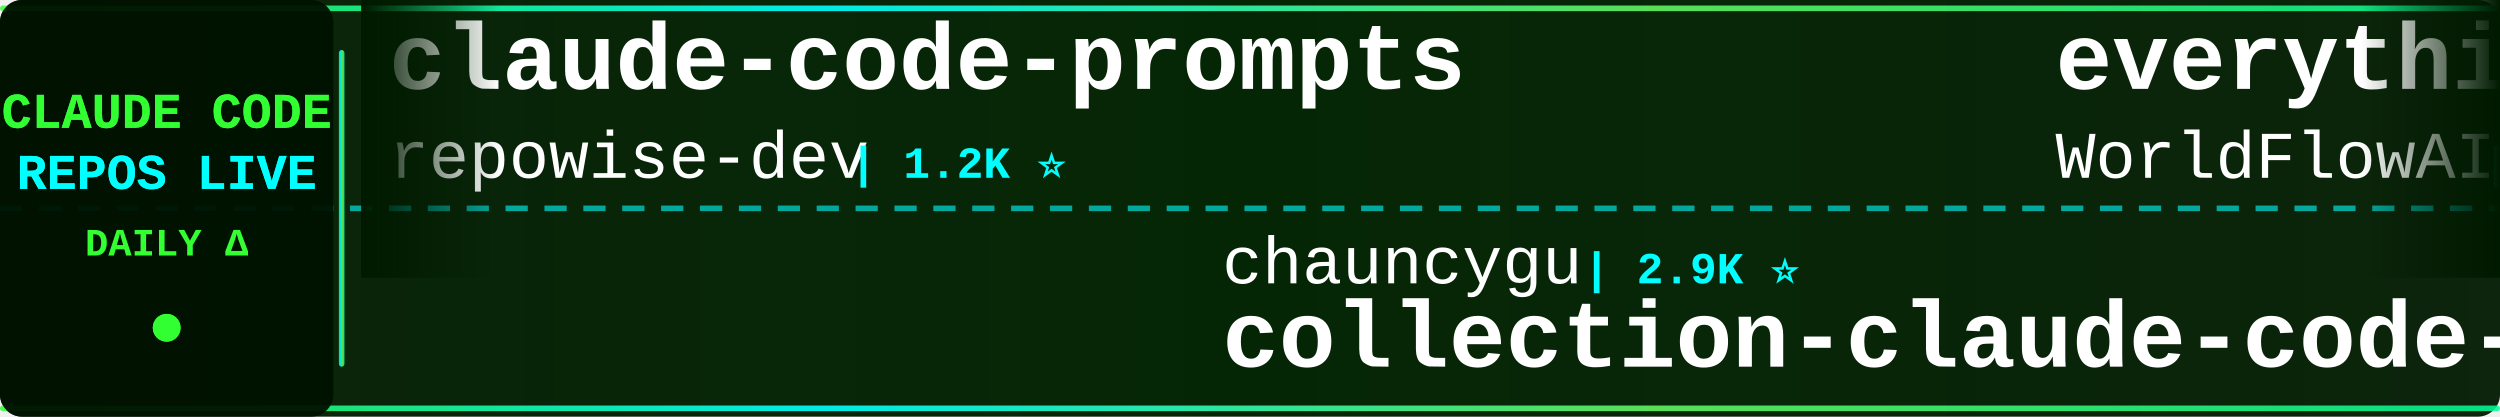
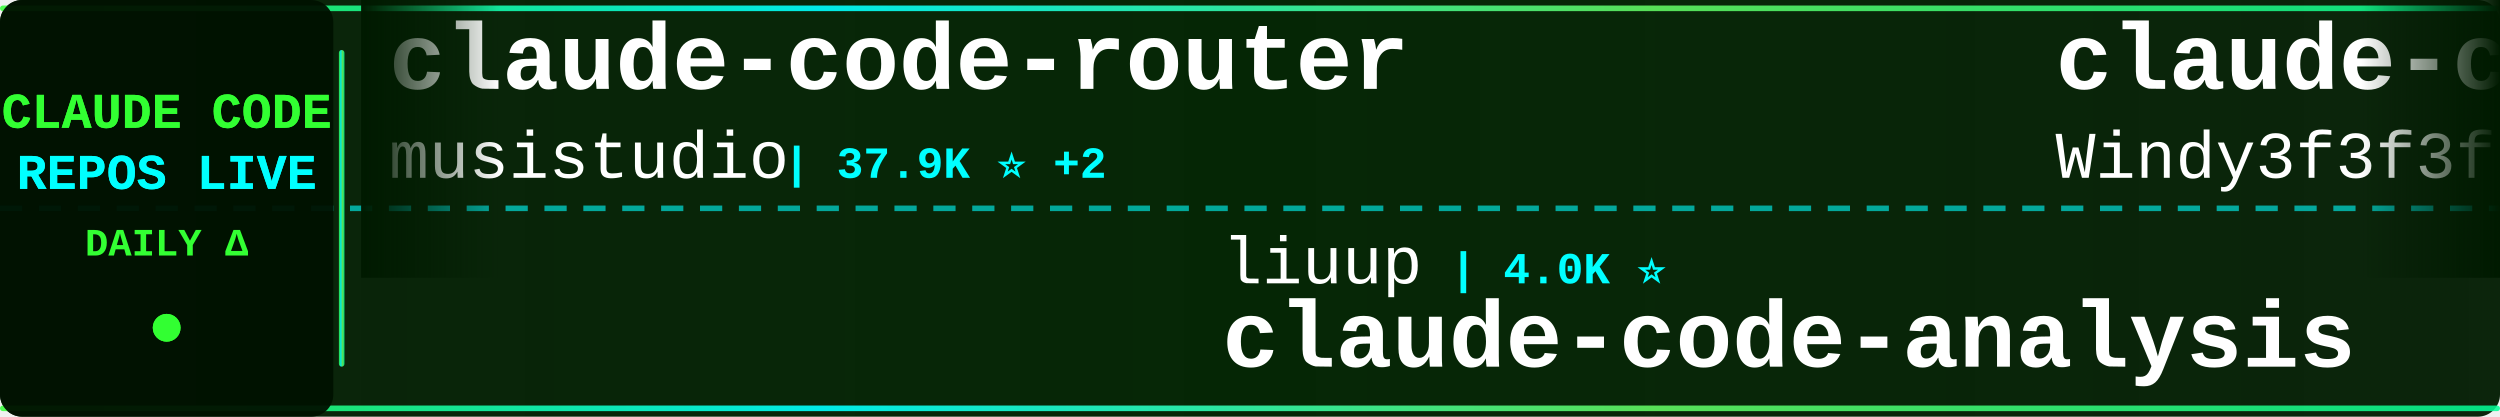
<svg xmlns="http://www.w3.org/2000/svg" width="900" height="150">
  <defs>
    <linearGradient id="tickerBg" x1="0%" y1="0%" x2="100%" y2="0%">
      <stop offset="0%" style="stop-color:#001a00;stop-opacity:0.95" />
      <stop offset="50%" style="stop-color:#002200;stop-opacity:0.98" />
      <stop offset="100%" style="stop-color:#001a00;stop-opacity:0.95" />
    </linearGradient>
    <linearGradient id="borderGrad" x1="0%" y1="0%" x2="100%" y2="0%">
      <stop offset="0%" style="stop-color:#33ff33;stop-opacity:0.85">
        <animate attributeName="stop-opacity" values="0.85;1;0.85" dur="2s" repeatCount="indefinite" />
      </stop>
      <stop offset="33%" style="stop-color:#00ffff;stop-opacity:0.9">
        <animate attributeName="stop-opacity" values="0.9;1;0.9" dur="2.2s" repeatCount="indefinite" />
      </stop>
      <stop offset="66%" style="stop-color:#66ff66;stop-opacity:0.85">
        <animate attributeName="stop-opacity" values="0.85;1;0.85" dur="1.8s" repeatCount="indefinite" />
      </stop>
      <stop offset="100%" style="stop-color:#00ff99;stop-opacity:0.85">
        <animate attributeName="stop-opacity" values="0.85;1;0.85" dur="2s" repeatCount="indefinite" />
      </stop>
    </linearGradient>
    <filter id="textGlow">
      <feGaussianBlur stdDeviation="0.1" result="coloredBlur" />
      <feMerge>
        <feMergeNode in="coloredBlur" />
        <feMergeNode in="SourceGraphic" />
      </feMerge>
    </filter>
    <filter id="metricGlow">
      <feGaussianBlur stdDeviation="0.2" result="coloredBlur" />
      <feMerge>
        <feMergeNode in="coloredBlur" />
        <feMergeNode in="SourceGraphic" />
      </feMerge>
    </filter>
    <linearGradient id="leftFade" x1="0%" y1="0%" x2="100%" y2="0%">
      <stop offset="0%" style="stop-color:#001a00;stop-opacity:1" />
      <stop offset="100%" style="stop-color:#001a00;stop-opacity:0" />
    </linearGradient>
    <linearGradient id="rightFade" x1="0%" y1="0%" x2="100%" y2="0%">
      <stop offset="0%" style="stop-color:#001a00;stop-opacity:0" />
      <stop offset="100%" style="stop-color:#001a00;stop-opacity:1" />
    </linearGradient>
  </defs>
  <rect width="900" height="150" fill="url(#tickerBg)" rx="8" />
  <rect x="0" y="2" width="900" height="2" fill="url(#borderGrad)" rx="1" />
  <rect x="0" y="146" width="900" height="2" fill="url(#borderGrad)" rx="1" />
  <line x1="0" y1="75" x2="900" y2="75" stroke="#00ffff" stroke-width="2" stroke-dasharray="8 6" opacity="0.6" />
  <rect x="0" y="0" width="120" height="150" fill="#001100" opacity="0.95" rx="8" />
  <text x="60" y="46" font-family="'Courier New', monospace" font-size="18" font-weight="bold" fill="#33ff33" text-anchor="middle" filter="url(#textGlow)">
    CLAUDE CODE
  </text>
  <text x="60" y="68" font-family="'Courier New', monospace" font-size="18" font-weight="bold" fill="#00ffff" text-anchor="middle" filter="url(#textGlow)">
    REPOS LIVE
  </text>
  <text x="60" y="92" font-family="'Courier New', monospace" font-size="14" font-weight="bold" fill="#33ff33" text-anchor="middle">
    DAILY Δ
  </text>
  <circle cx="60" cy="118" r="5" fill="#33ff33" filter="url(#metricGlow)">
    <animate attributeName="r" values="4;6;4" dur="1.5s" repeatCount="indefinite" />
    <animate attributeName="opacity" values="0.6;1;0.6" dur="1.5s" repeatCount="indefinite" />
  </circle>
  <rect x="122" y="18" width="2" height="114" fill="url(#borderGrad)" rx="1" />
  <clipPath id="tickerClip">
    <rect x="130" y="0" width="770" height="150" />
  </clipPath>
  <g clip-path="url(#tickerClip)">
    <g id="tickerItems">
      <animateTransform attributeName="transform" attributeType="XML" type="translate" from="0 0" to="-3000 0" dur="54s" repeatCount="indefinite" />
      <g transform="translate(0, 0)">
-         <text x="140" y="32" font-family="'Courier New', monospace" font-size="34" font-weight="bold" fill="#ffffff">claude-code-prompts</text>
-         <text x="140" y="64" font-family="'Courier New', monospace" font-size="24" font-weight="normal" fill="#ffffff" opacity="1.0">repowise-dev</text>
-         <text x="306" y="64" font-family="'Courier New', monospace" font-size="16" font-weight="bold" fill="#00ffff"> | 1.2K ⭐</text>
+         <text x="140" y="32" font-family="'Courier New', monospace" font-size="34" font-weight="bold" fill="#ffffff">claude-code-router</text>
+         <text x="140" y="64" font-family="'Courier New', monospace" font-size="24" font-weight="normal" fill="#ffffff" opacity="1.0">musistudio</text>
+         <text x="282" y="64" font-family="'Courier New', monospace" font-size="16" font-weight="bold" fill="#00ffff"> | 37.9K ⭐ +2</text>
      </g>
      <g transform="translate(300, 0)">
-         <text x="140" y="102" font-family="'Courier New', monospace" font-size="24" font-weight="normal" fill="#ffffff" opacity="1.0">chauncygu</text>
-         <text x="270" y="102" font-family="'Courier New', monospace" font-size="16" font-weight="bold" fill="#00ffff"> | 2.9K ⭐</text>
-         <text x="140" y="132" font-family="'Courier New', monospace" font-size="34" font-weight="bold" fill="#ffffff">collection-claude-code-s...</text>
+         <text x="140" y="102" font-family="'Courier New', monospace" font-size="24" font-weight="normal" fill="#ffffff" opacity="1.0">liuup</text>
+         <text x="222" y="102" font-family="'Courier New', monospace" font-size="16" font-weight="bold" fill="#00ffff"> | 4.0K ⭐</text>
+         <text x="140" y="132" font-family="'Courier New', monospace" font-size="34" font-weight="bold" fill="#ffffff">claude-code-analysis</text>
      </g>
      <g transform="translate(600, 0)">
-         <text x="140" y="32" font-family="'Courier New', monospace" font-size="34" font-weight="bold" fill="#ffffff">everything-claude-code</text>
-         <text x="140" y="64" font-family="'Courier New', monospace" font-size="24" font-weight="normal" fill="#ffffff" opacity="1.0">WorldFlowAI</text>
-         <text x="294" y="64" font-family="'Courier New', monospace" font-size="16" font-weight="bold" fill="#00ffff"> | 5.5K ⭐ +10</text>
+         <text x="140" y="32" font-family="'Courier New', monospace" font-size="34" font-weight="bold" fill="#ffffff">claude-code-from-scratch</text>
+         <text x="140" y="64" font-family="'Courier New', monospace" font-size="24" font-weight="normal" fill="#ffffff" opacity="1.0">Windy3f3f3f3f</text>
+         <text x="318" y="64" font-family="'Courier New', monospace" font-size="16" font-weight="bold" fill="#00ffff"> | 2.8K ⭐</text>
      </g>
      <g transform="translate(900, 0)">
-         <text x="140" y="102" font-family="'Courier New', monospace" font-size="24" font-weight="normal" fill="#ffffff" opacity="1.0">huangjia2019</text>
-         <text x="306" y="102" font-family="'Courier New', monospace" font-size="16" font-weight="bold" fill="#00ffff"> | 1.1K ⭐</text>
-         <text x="140" y="132" font-family="'Courier New', monospace" font-size="34" font-weight="bold" fill="#ffffff">claude-code-engineering</text>
+         <text x="140" y="102" font-family="'Courier New', monospace" font-size="24" font-weight="normal" fill="#ffffff" opacity="1.0">shanraisshan</text>
+         <text x="306" y="102" font-family="'Courier New', monospace" font-size="16" font-weight="bold" fill="#00ffff"> | 68.2K ⭐ +9</text>
+         <text x="140" y="132" font-family="'Courier New', monospace" font-size="34" font-weight="bold" fill="#ffffff">claude-code-best-practic...</text>
      </g>
      <g transform="translate(1200, 0)">
-         <text x="140" y="32" font-family="'Courier New', monospace" font-size="34" font-weight="bold" fill="#ffffff">edmunds-claude-code</text>
-         <text x="140" y="64" font-family="'Courier New', monospace" font-size="24" font-weight="normal" fill="#ffffff" opacity="1.0">edmund-io</text>
-         <text x="270" y="64" font-family="'Courier New', monospace" font-size="16" font-weight="bold" fill="#00ffff"> | 1.5K ⭐</text>
+         <text x="140" y="32" font-family="'Courier New', monospace" font-size="34" font-weight="bold" fill="#ffffff">claude_codex_bridge</text>
+         <text x="140" y="64" font-family="'Courier New', monospace" font-size="24" font-weight="normal" fill="#ffffff" opacity="1.0">SeemSeam</text>
+         <text x="258" y="64" font-family="'Courier New', monospace" font-size="16" font-weight="bold" fill="#00ffff"> | 3.6K ⭐</text>
      </g>
      <g transform="translate(1500, 0)">
-         <text x="140" y="102" font-family="'Courier New', monospace" font-size="24" font-weight="normal" fill="#ffffff" opacity="1.0">anthropics</text>
-         <text x="282" y="102" font-family="'Courier New', monospace" font-size="16" font-weight="bold" fill="#00ffff"> | 1.0K ⭐ +1</text>
-         <text x="140" y="132" font-family="'Courier New', monospace" font-size="34" font-weight="bold" fill="#ffffff">claude-code-base-action</text>
+         <text x="140" y="102" font-family="'Courier New', monospace" font-size="24" font-weight="normal" fill="#ffffff" opacity="1.0">ccplugins</text>
+         <text x="270" y="102" font-family="'Courier New', monospace" font-size="16" font-weight="bold" fill="#00ffff"> | 990 ⭐ +1</text>
+         <text x="140" y="132" font-family="'Courier New', monospace" font-size="34" font-weight="bold" fill="#ffffff">awesome-claude-code-plug...</text>
      </g>
      <g transform="translate(1800, 0)">
-         <text x="140" y="32" font-family="'Courier New', monospace" font-size="34" font-weight="bold" fill="#ffffff">claude-code-tudou</text>
-         <text x="140" y="64" font-family="'Courier New', monospace" font-size="24" font-weight="normal" fill="#ffffff" opacity="1.0">AICoderTudou</text>
-         <text x="306" y="64" font-family="'Courier New', monospace" font-size="16" font-weight="bold" fill="#00ffff"> | 491 ⭐</text>
+         <text x="140" y="32" font-family="'Courier New', monospace" font-size="34" font-weight="bold" fill="#ffffff">claude-code-base-action</text>
+         <text x="140" y="64" font-family="'Courier New', monospace" font-size="24" font-weight="normal" fill="#ffffff" opacity="1.0">anthropics</text>
+         <text x="282" y="64" font-family="'Courier New', monospace" font-size="16" font-weight="bold" fill="#00ffff"> | 1.0K ⭐</text>
      </g>
      <g transform="translate(2100, 0)">
-         <text x="140" y="102" font-family="'Courier New', monospace" font-size="24" font-weight="normal" fill="#ffffff" opacity="1.0">ChrisWiles</text>
-         <text x="282" y="102" font-family="'Courier New', monospace" font-size="16" font-weight="bold" fill="#00ffff"> | 6.1K ⭐</text>
-         <text x="140" y="132" font-family="'Courier New', monospace" font-size="34" font-weight="bold" fill="#ffffff">claude-code-showcase</text>
+         <text x="140" y="102" font-family="'Courier New', monospace" font-size="24" font-weight="normal" fill="#ffffff" opacity="1.0">Windy3f3f3f3f</text>
+         <text x="318" y="102" font-family="'Courier New', monospace" font-size="16" font-weight="bold" fill="#00ffff"> | 3.8K ⭐</text>
+         <text x="140" y="132" font-family="'Courier New', monospace" font-size="34" font-weight="bold" fill="#ffffff">how-claude-code-works</text>
      </g>
      <g transform="translate(2400, 0)">
-         <text x="140" y="32" font-family="'Courier New', monospace" font-size="34" font-weight="bold" fill="#ffffff">awesome-claude-code</text>
-         <text x="140" y="64" font-family="'Courier New', monospace" font-size="24" font-weight="normal" fill="#ffffff" opacity="1.0">jqueryscript</text>
-         <text x="306" y="64" font-family="'Courier New', monospace" font-size="16" font-weight="bold" fill="#00ffff"> | 537 ⭐</text>
+         <text x="140" y="32" font-family="'Courier New', monospace" font-size="34" font-weight="bold" fill="#ffffff">system_prompts_leaks</text>
+         <text x="140" y="64" font-family="'Courier New', monospace" font-size="24" font-weight="normal" fill="#ffffff" opacity="1.0">asgeirtj</text>
+         <text x="258" y="64" font-family="'Courier New', monospace" font-size="16" font-weight="bold" fill="#00ffff"> | 70.4K ⭐ +4</text>
      </g>
      <g transform="translate(2700, 0)">
-         <text x="140" y="102" font-family="'Courier New', monospace" font-size="24" font-weight="normal" fill="#ffffff" opacity="1.0">1rgs</text>
-         <text x="210" y="102" font-family="'Courier New', monospace" font-size="16" font-weight="bold" fill="#00ffff"> | 3.8K ⭐ +1</text>
-         <text x="140" y="132" font-family="'Courier New', monospace" font-size="34" font-weight="bold" fill="#ffffff">claude-code-proxy</text>
+         <text x="140" y="102" font-family="'Courier New', monospace" font-size="24" font-weight="normal" fill="#ffffff" opacity="1.0">AICoderTudou</text>
+         <text x="306" y="102" font-family="'Courier New', monospace" font-size="16" font-weight="bold" fill="#00ffff"> | 491 ⭐</text>
+         <text x="140" y="132" font-family="'Courier New', monospace" font-size="34" font-weight="bold" fill="#ffffff">claude-code-tudou</text>
      </g>
      <g transform="translate(3000, 0)">
-         <text x="140" y="32" font-family="'Courier New', monospace" font-size="34" font-weight="bold" fill="#ffffff">claude-code-prompts</text>
-         <text x="140" y="64" font-family="'Courier New', monospace" font-size="24" font-weight="normal" fill="#ffffff" opacity="1.0">repowise-dev</text>
-         <text x="306" y="64" font-family="'Courier New', monospace" font-size="16" font-weight="bold" fill="#00ffff"> | 1.2K ⭐</text>
+         <text x="140" y="32" font-family="'Courier New', monospace" font-size="34" font-weight="bold" fill="#ffffff">claude-code-router</text>
+         <text x="140" y="64" font-family="'Courier New', monospace" font-size="24" font-weight="normal" fill="#ffffff" opacity="1.0">musistudio</text>
+         <text x="282" y="64" font-family="'Courier New', monospace" font-size="16" font-weight="bold" fill="#00ffff"> | 37.9K ⭐ +2</text>
      </g>
      <g transform="translate(3300, 0)">
-         <text x="140" y="102" font-family="'Courier New', monospace" font-size="24" font-weight="normal" fill="#ffffff" opacity="1.0">chauncygu</text>
-         <text x="270" y="102" font-family="'Courier New', monospace" font-size="16" font-weight="bold" fill="#00ffff"> | 2.9K ⭐</text>
-         <text x="140" y="132" font-family="'Courier New', monospace" font-size="34" font-weight="bold" fill="#ffffff">collection-claude-code-s...</text>
+         <text x="140" y="102" font-family="'Courier New', monospace" font-size="24" font-weight="normal" fill="#ffffff" opacity="1.0">liuup</text>
+         <text x="222" y="102" font-family="'Courier New', monospace" font-size="16" font-weight="bold" fill="#00ffff"> | 4.0K ⭐</text>
+         <text x="140" y="132" font-family="'Courier New', monospace" font-size="34" font-weight="bold" fill="#ffffff">claude-code-analysis</text>
      </g>
      <g transform="translate(3600, 0)">
-         <text x="140" y="32" font-family="'Courier New', monospace" font-size="34" font-weight="bold" fill="#ffffff">everything-claude-code</text>
-         <text x="140" y="64" font-family="'Courier New', monospace" font-size="24" font-weight="normal" fill="#ffffff" opacity="1.0">WorldFlowAI</text>
-         <text x="294" y="64" font-family="'Courier New', monospace" font-size="16" font-weight="bold" fill="#00ffff"> | 5.5K ⭐ +10</text>
+         <text x="140" y="32" font-family="'Courier New', monospace" font-size="34" font-weight="bold" fill="#ffffff">claude-code-from-scratch</text>
+         <text x="140" y="64" font-family="'Courier New', monospace" font-size="24" font-weight="normal" fill="#ffffff" opacity="1.0">Windy3f3f3f3f</text>
+         <text x="318" y="64" font-family="'Courier New', monospace" font-size="16" font-weight="bold" fill="#00ffff"> | 2.8K ⭐</text>
      </g>
      <g transform="translate(3900, 0)">
-         <text x="140" y="102" font-family="'Courier New', monospace" font-size="24" font-weight="normal" fill="#ffffff" opacity="1.0">huangjia2019</text>
-         <text x="306" y="102" font-family="'Courier New', monospace" font-size="16" font-weight="bold" fill="#00ffff"> | 1.1K ⭐</text>
-         <text x="140" y="132" font-family="'Courier New', monospace" font-size="34" font-weight="bold" fill="#ffffff">claude-code-engineering</text>
+         <text x="140" y="102" font-family="'Courier New', monospace" font-size="24" font-weight="normal" fill="#ffffff" opacity="1.0">shanraisshan</text>
+         <text x="306" y="102" font-family="'Courier New', monospace" font-size="16" font-weight="bold" fill="#00ffff"> | 68.2K ⭐ +9</text>
+         <text x="140" y="132" font-family="'Courier New', monospace" font-size="34" font-weight="bold" fill="#ffffff">claude-code-best-practic...</text>
      </g>
    </g>
  </g>
  <rect x="130" y="0" width="50" height="100" fill="url(#leftFade)" />
  <rect x="850" y="0" width="50" height="100" fill="url(#rightFade)" />
</svg>
